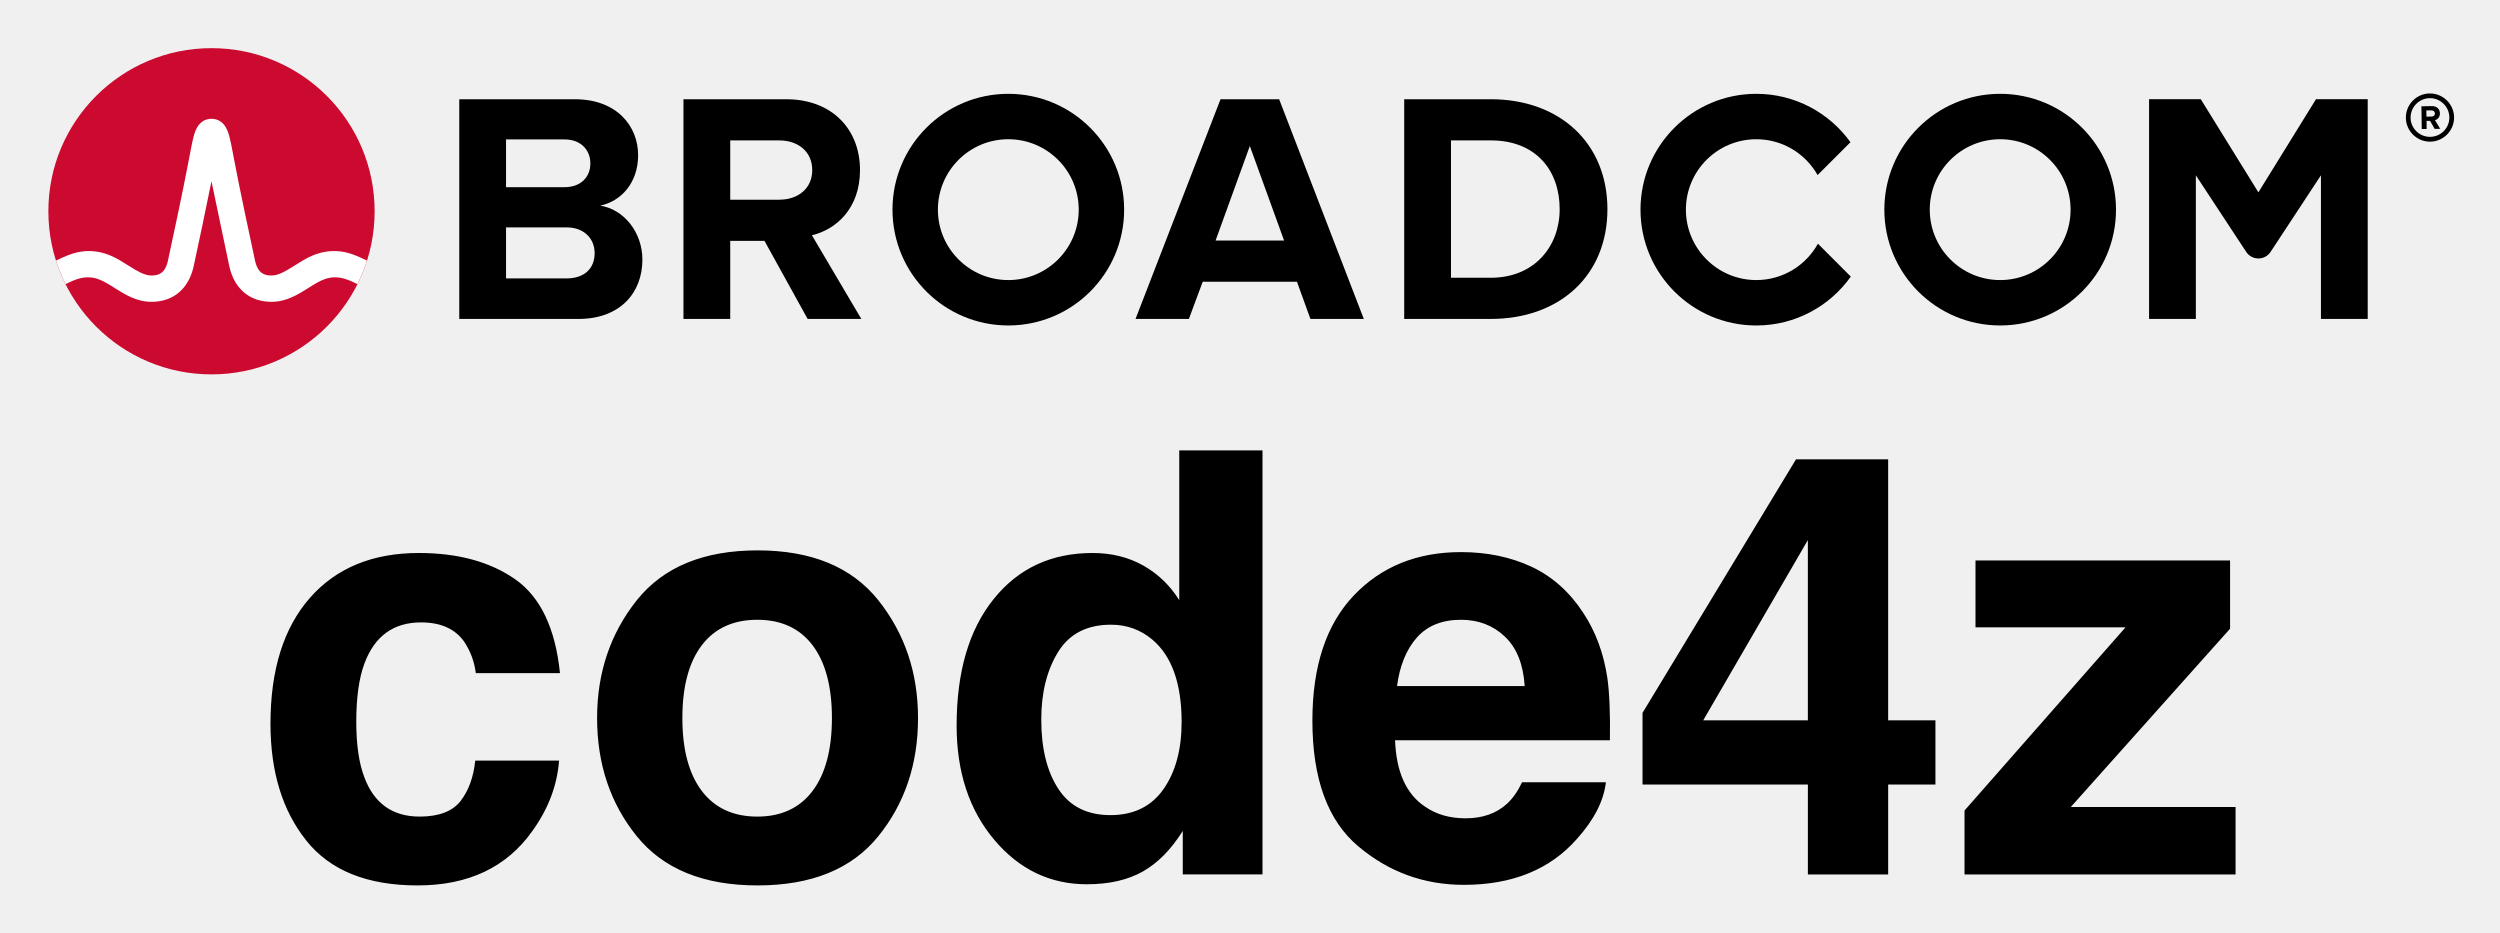
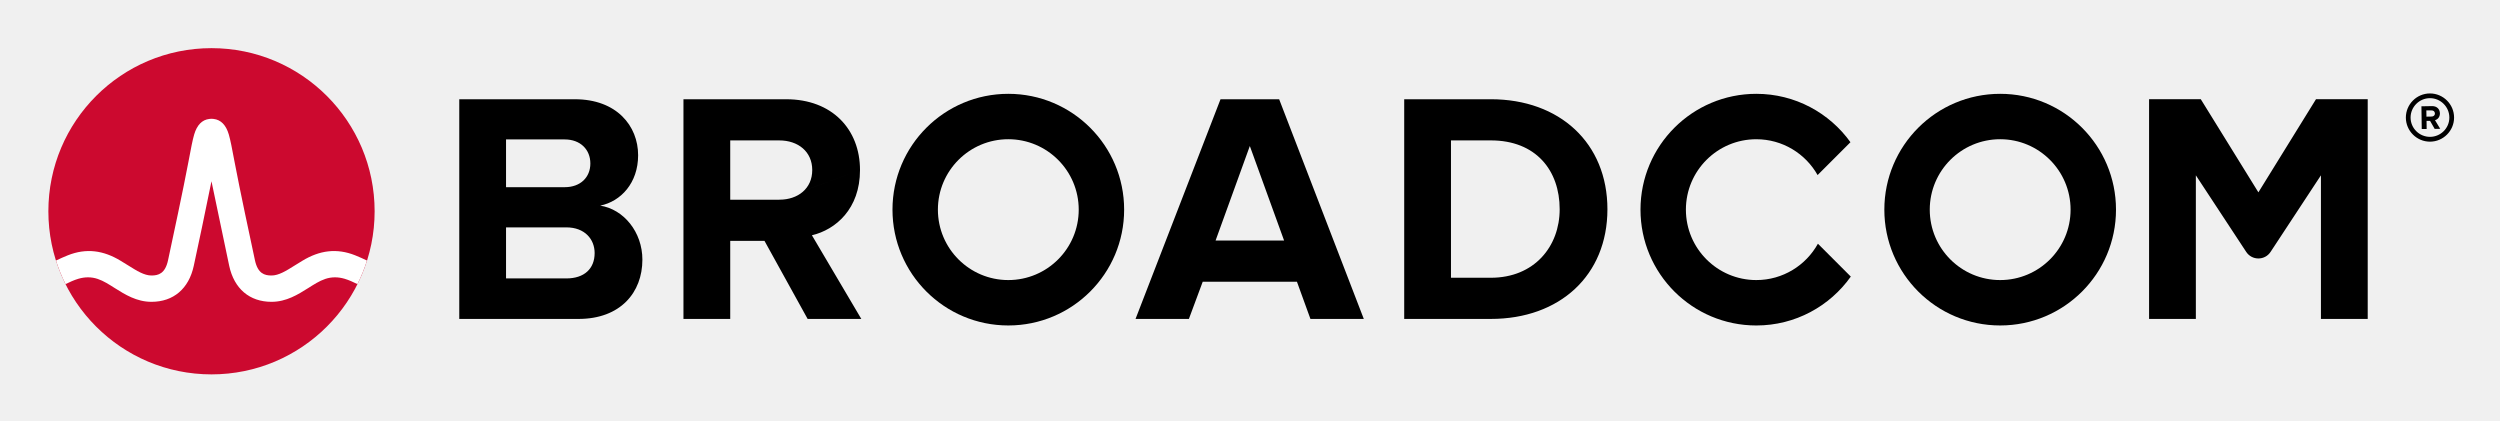
- <svg xmlns="http://www.w3.org/2000/svg" xmlns:xlink="http://www.w3.org/1999/xlink" role="img" viewBox="-4.53 -4.53 248.82 92.82">
-   <path d="M237.32 9.09c-1.06 0-1.93-.86-1.93-1.92s.87-1.93 1.93-1.93 1.93.87 1.93 1.93-.87 1.92-1.93 1.92m0-4.32c-1.32 0-2.4 1.08-2.4 2.4 0 1.32 1.08 2.4 2.4 2.4 1.32 0 2.4-1.08 2.4-2.4 0-1.32-1.08-2.4-2.4-2.4" />
-   <path d="M237.48 7.07l-.51.01-.01-.62h.51c.19-.01.34.11.34.3.01.19-.14.31-.33.31m.83-.32c-.01-.42-.3-.72-.77-.72l-1.07.02.03 2.26h.49l-.01-.81h.35l.46.8.55-.01-.52-.86c.24-.06.49-.28.49-.68M51.834 23.18h-5.999V9.347h5.835c1.574 0 2.557 1.016 2.557 2.393 0 1.377-.983 2.36-2.557 2.36H45v4h6.834c1.836 0 2.819 1.18 2.819 2.556 0 1.574-1.049 2.525-2.819 2.525m3.376-7.245c2.066-.426 3.771-2.262 3.771-5.015 0-2.918-2.131-5.573-6.295-5.573h-11.506v21.865h11.867c4.163 0 6.359-2.623 6.359-5.901 0-2.754-1.868-5.015-4.196-5.376m17.823-.59H68v4.098h3.558l4.294 7.769h5.343l-4.917-8.327c2.361-.557 4.786-2.622 4.786-6.49m0 0c0-4.065-2.786-7.048-7.343-7.048h-10.228v21.865h4.655V9.445h4.885c1.869 0 3.278 1.114 3.278 2.95s-1.409 2.95-3.278 2.95m43.421 4.065l3.409-9.408 3.41 9.408zm.492-14.063l-8.458 21.865h5.31l1.377-3.704h9.376l1.344 3.704h5.311l-8.425-21.865zm26.904 17.767h-3.967v-13.67h3.967c4.491 0 6.851 2.983 6.851 6.852 0 3.704-2.524 6.818-6.851 6.818m0-17.767h-8.622v21.865h8.622c6.851 0 11.604-4.327 11.604-10.916s-4.753-10.949-11.604-10.949m82.127-.004l-5.734 9.27-5.734-9.27h-5.146v21.869h4.656v-14.293l5.012 7.622c.574.871 1.851.871 2.424 0l5.013-7.622v14.293h4.656V5.343z" />
+ <svg xmlns="http://www.w3.org/2000/svg" xmlns:xlink="http://www.w3.org/1999/xlink" role="img" viewBox="-4.53 -4.53 248.82 41.82" version="1.1" id="svg19">
+   <defs id="defs23" />
+   <path d="M237.32 9.09c-1.06 0-1.93-.86-1.93-1.92s.87-1.93 1.93-1.93 1.93.87 1.93 1.93-.87 1.92-1.93 1.92m0-4.32c-1.32 0-2.4 1.08-2.4 2.4 0 1.32 1.08 2.4 2.4 2.4 1.32 0 2.4-1.08 2.4-2.4 0-1.32-1.08-2.4-2.4-2.4" id="path4" />
+   <path d="M237.48 7.07l-.51.01-.01-.62h.51c.19-.01.34.11.34.3.01.19-.14.31-.33.31m.83-.32c-.01-.42-.3-.72-.77-.72l-1.07.02.03 2.26h.49l-.01-.81h.35l.46.8.55-.01-.52-.86c.24-.06.49-.28.49-.68M51.834 23.18h-5.999V9.347h5.835c1.574 0 2.557 1.016 2.557 2.393 0 1.377-.983 2.36-2.557 2.36H45v4h6.834c1.836 0 2.819 1.18 2.819 2.556 0 1.574-1.049 2.525-2.819 2.525m3.376-7.245c2.066-.426 3.771-2.262 3.771-5.015 0-2.918-2.131-5.573-6.295-5.573h-11.506v21.865h11.867c4.163 0 6.359-2.623 6.359-5.901 0-2.754-1.868-5.015-4.196-5.376m17.823-.59H68v4.098h3.558l4.294 7.769h5.343l-4.917-8.327c2.361-.557 4.786-2.622 4.786-6.49m0 0c0-4.065-2.786-7.048-7.343-7.048h-10.228v21.865h4.655V9.445h4.885c1.869 0 3.278 1.114 3.278 2.95s-1.409 2.95-3.278 2.95m43.421 4.065l3.409-9.408 3.41 9.408zm.492-14.063l-8.458 21.865h5.31l1.377-3.704h9.376l1.344 3.704h5.311l-8.425-21.865zm26.904 17.767h-3.967v-13.67h3.967c4.491 0 6.851 2.983 6.851 6.852 0 3.704-2.524 6.818-6.851 6.818m0-17.767h-8.622v21.865h8.622c6.851 0 11.604-4.327 11.604-10.916s-4.753-10.949-11.604-10.949m82.127-.004l-5.734 9.27-5.734-9.27h-5.146v21.869h4.656v-14.293l5.012 7.622c.574.871 1.851.871 2.424 0l5.013-7.622v14.293h4.656V5.343z" id="path6" />
  <path id="a" d="M95.825 23.344c-3.871 0-7.008-3.138-7.008-7.008 0-3.871 3.137-7.009 7.008-7.009 3.87 0 7.008 3.138 7.008 7.009 0 3.87-3.138 7.008-7.008 7.008m0-18.536c-6.367 0-11.528 5.161-11.528 11.528 0 6.366 5.161 11.527 11.528 11.527 6.366 0 11.528-5.161 11.528-11.527 0-6.367-5.162-11.528-11.528-11.528" />
-   <path d="M176.404 19.727c-1.195 2.156-3.492 3.617-6.132 3.617-3.87 0-7.008-3.138-7.008-7.008 0-3.871 3.138-7.008 7.008-7.008 2.618 0 4.897 1.438 6.1 3.565l3.27-3.269c-2.092-2.915-5.508-4.816-9.37-4.816-6.367 0-11.527 5.161-11.527 11.528 0 6.366 5.16 11.528 11.527 11.528 3.883 0 7.316-1.922 9.404-4.865z" />
-   <use transform="translate(98.718)" xlink:href="#a" />
-   <ellipse cx="16.52" cy="16.497" fill="#cc092f" rx="16.236" ry="16.235" />
-   <path fill="#fff" d="M30.825 20.883c-1.857-.74-3.557-.492-5.261.541 0 0-.621.379-.807.496-.794.498-1.543.97-2.263.97-.687 0-1.363-.184-1.649-1.513-.446-2.073-1.534-7.167-2.009-9.69-.279-1.483-.432-2.282-.591-2.825-.28-.954-.792-1.473-1.519-1.556 0 0-.114-.016-.207-.016-.092 0-.218.018-.218.018-.72.086-1.229.605-1.507 1.554-.159.543-.312 1.342-.591 2.825-.475 2.523-1.563 7.617-2.009 9.69-.286 1.329-.962 1.513-1.649 1.513-.72 0-1.469-.472-2.263-.97-.186-.117-.808-.496-.808-.496-1.703-1.033-3.404-1.281-5.26-.541-.401.16-.796.339-1.172.52.257.806.577 1.599.95 2.344.411-.202.842-.402 1.282-.532.634-.187 1.284-.197 1.914.014.612.205 1.157.568 1.7.909 1.023.643 2.182 1.372 3.657 1.372 2.186 0 3.72-1.305 4.21-3.581.38-1.764 1.222-5.702 1.763-8.418 0 0 1.386 6.654 1.765 8.418.49 2.276 2.025 3.581 4.211 3.581 1.475 0 2.634-.729 3.657-1.372.543-.341 1.088-.704 1.7-.909.629-.211 1.28-.201 1.914-.014.44.13.87.331 1.281.533.374-.745.693-1.539.95-2.345-.376-.181-.77-.36-1.171-.52" />
-   <path d="M42.827 62.464h8.375c-.457-4.453-1.933-7.56-4.428-9.321-2.495-1.753-5.7-2.634-9.623-2.634-4.608 0-8.22 1.492-10.838 4.469-2.618 2.985-3.923 7.16-3.923 12.526 0 4.763 1.182 8.636 3.556 11.613 2.365 2.985 6.067 4.477 11.091 4.477s8.824-1.786 11.384-5.366c1.607-2.218 2.504-4.567 2.691-7.054H42.77c-.171 1.647-.661 2.985-1.46 4.02-.807 1.028-2.161 1.549-4.069 1.549-2.699 0-4.534-1.305-5.505-3.906-.538-1.395-.807-3.238-.807-5.529 0-2.406.269-4.338.807-5.79 1.011-2.732 2.895-4.102 5.643-4.102 1.933 0 3.36.628 4.273 1.892.628.938 1.028 1.99 1.174 3.156zm-5.529-12.045zm39.046 23.772c-1.28 1.696-3.115 2.553-5.505 2.553-2.389 0-4.232-.856-5.521-2.553-1.288-1.704-1.933-4.118-1.933-7.258 0-3.132.644-5.545 1.933-7.242 1.288-1.688 3.132-2.536 5.521-2.536 2.389 0 4.224.848 5.505 2.536 1.28 1.696 1.925 4.11 1.925 7.242 0 3.14-.644 5.554-1.925 7.258zm6.54 4.51c2.634-3.254 3.955-7.176 3.955-11.768 0-4.51-1.321-8.416-3.955-11.727-2.642-3.303-6.646-4.958-12.012-4.958-5.374 0-9.378 1.655-12.02 4.958-2.634 3.311-3.955 7.217-3.955 11.727 0 4.591 1.321 8.514 3.955 11.768 2.642 3.262 6.646 4.893 12.02 4.893 5.366 0 9.37-1.631 12.012-4.893zM70.872 50.42zm38.386 1.337c-1.476-.832-3.156-1.248-5.048-1.248-4.11 0-7.388 1.525-9.843 4.583-2.463 3.058-3.686 7.258-3.686 12.591 0 4.624 1.248 8.408 3.743 11.368 2.487 2.952 5.562 4.428 9.215 4.428 2.218 0 4.069-.424 5.562-1.264 1.492-.84 2.822-2.186 3.988-4.045v4.33h7.935V40.299h-8.285v14.907c-.913-1.468-2.112-2.618-3.58-3.45zm2.006 22.263c-1.207 1.713-2.96 2.577-5.276 2.577-2.308 0-4.037-.864-5.17-2.593-1.142-1.729-1.713-4.037-1.713-6.924 0-2.675.563-4.917 1.68-6.728 1.117-1.802 2.871-2.707 5.26-2.707 1.566 0 2.944.497 4.126 1.492 1.933 1.639 2.903 4.379 2.903 8.196 0 2.74-.603 4.966-1.81 6.687zm25.215-15.087c1.044-1.182 2.512-1.778 4.404-1.778 1.737 0 3.197.563 4.371 1.68 1.174 1.117 1.827 2.756 1.965 4.917h-12.705c.269-2.031.922-3.629 1.965-4.82zm11.425-7.054c-2.08-.97-4.428-1.46-7.021-1.46-4.379 0-7.943 1.443-10.683 4.33s-4.11 7.038-4.11 12.445c0 5.774 1.517 9.941 4.559 12.502 3.034 2.561 6.54 3.841 10.52 3.841 4.811 0 8.563-1.525 11.238-4.559 1.721-1.916 2.683-3.8 2.895-5.651h-8.343c-.44.922-.946 1.639-1.517 2.153-1.052.954-2.422 1.435-4.102 1.435-1.59 0-2.944-.391-4.069-1.182-1.859-1.256-2.838-3.458-2.952-6.589h21.382c.041-2.699-.049-4.763-.253-6.198-.367-2.446-1.158-4.591-2.381-6.451-1.362-2.096-3.083-3.637-5.162-4.616zm-6.451-1.46zm46.647 23.136v-6.394h-4.705V41.188h-9.174l-15.274 25.232v7.136h16.457v8.946h7.992v-8.946zm-12.697-6.394h-10.414l10.414-17.941zm16.685-9.256h14.932l-16.025 18.235v6.361h26.977v-6.712H201.572l15.853-17.745v-6.793h-25.338zm12.673-7.486z" />
+   <path d="M176.404 19.727c-1.195 2.156-3.492 3.617-6.132 3.617-3.87 0-7.008-3.138-7.008-7.008 0-3.871 3.138-7.008 7.008-7.008 2.618 0 4.897 1.438 6.1 3.565l3.27-3.269c-2.092-2.915-5.508-4.816-9.37-4.816-6.367 0-11.527 5.161-11.527 11.528 0 6.366 5.16 11.528 11.527 11.528 3.883 0 7.316-1.922 9.404-4.865z" id="path9" />
+   <use transform="translate(98.718)" xlink:href="#a" id="use11" />
+   <ellipse cx="16.52" cy="16.497" fill="#cc092f" rx="16.236" ry="16.235" id="ellipse13" />
+   <path fill="#fff" d="M30.825 20.883c-1.857-.74-3.557-.492-5.261.541 0 0-.621.379-.807.496-.794.498-1.543.97-2.263.97-.687 0-1.363-.184-1.649-1.513-.446-2.073-1.534-7.167-2.009-9.69-.279-1.483-.432-2.282-.591-2.825-.28-.954-.792-1.473-1.519-1.556 0 0-.114-.016-.207-.016-.092 0-.218.018-.218.018-.72.086-1.229.605-1.507 1.554-.159.543-.312 1.342-.591 2.825-.475 2.523-1.563 7.617-2.009 9.69-.286 1.329-.962 1.513-1.649 1.513-.72 0-1.469-.472-2.263-.97-.186-.117-.808-.496-.808-.496-1.703-1.033-3.404-1.281-5.26-.541-.401.16-.796.339-1.172.52.257.806.577 1.599.95 2.344.411-.202.842-.402 1.282-.532.634-.187 1.284-.197 1.914.014.612.205 1.157.568 1.7.909 1.023.643 2.182 1.372 3.657 1.372 2.186 0 3.72-1.305 4.21-3.581.38-1.764 1.222-5.702 1.763-8.418 0 0 1.386 6.654 1.765 8.418.49 2.276 2.025 3.581 4.211 3.581 1.475 0 2.634-.729 3.657-1.372.543-.341 1.088-.704 1.7-.909.629-.211 1.28-.201 1.914-.014.44.13.87.331 1.281.533.374-.745.693-1.539.95-2.345-.376-.181-.77-.36-1.171-.52" id="path15" />
+   <g aria-label="Code4z" id="text17" style="font-size:11px;text-anchor:middle">
+     <path d="m 111.38,49.42 q -0.295,0.129 -0.537,0.242 -0.236,0.113 -0.623,0.236 -0.328,0.102 -0.714,0.172 -0.381,0.075 -0.843,0.075 -0.87,0 -1.584,-0.242 -0.709,-0.247 -1.235,-0.768 -0.516,-0.51 -0.806,-1.294 -0.29,-0.79 -0.29,-1.832 0,-0.988 0.279,-1.767 0.279,-0.779 0.806,-1.316 0.51,-0.521 1.23,-0.795 0.725,-0.274 1.606,-0.274 0.645,0 1.284,0.156 0.645,0.156 1.429,0.548 v 1.262 h -0.081 q -0.661,-0.553 -1.311,-0.806 -0.65,-0.252 -1.391,-0.252 -0.607,0 -1.096,0.199 -0.483,0.193 -0.865,0.607 -0.371,0.403 -0.58,1.021 -0.204,0.612 -0.204,1.418 0,0.843 0.226,1.45 0.231,0.607 0.591,0.988 0.376,0.397 0.875,0.591 0.505,0.188 1.063,0.188 0.768,0 1.439,-0.263 0.671,-0.263 1.257,-0.79 h 0.075 z" style="font-size:11px;text-anchor:middle" id="path25" />
+     <path d="m 117.927,47.003 q 0,1.466 -0.752,2.315 -0.752,0.849 -2.014,0.849 -1.273,0 -2.025,-0.849 -0.747,-0.849 -0.747,-2.315 0,-1.466 0.747,-2.315 0.752,-0.854 2.025,-0.854 1.262,0 2.014,0.854 0.752,0.849 0.752,2.315 z m -1.042,0 q 0,-1.166 -0.457,-1.729 -0.457,-0.569 -1.268,-0.569 -0.822,0 -1.278,0.569 -0.451,0.564 -0.451,1.729 0,1.128 0.457,1.713 0.457,0.58 1.273,0.58 0.806,0 1.262,-0.575 0.462,-0.58 0.462,-1.719 z" style="font-size:11px;text-anchor:middle" id="path27" />
+     <path d="m 124.362,50 h -1.01 v -0.628 q -0.435,0.376 -0.908,0.585 -0.473,0.209 -1.026,0.209 -1.074,0 -1.708,-0.827 -0.628,-0.827 -0.628,-2.293 0,-0.763 0.215,-1.359 0.22,-0.596 0.591,-1.015 0.365,-0.408 0.849,-0.623 0.489,-0.215 1.01,-0.215 0.473,0 0.838,0.102 0.365,0.097 0.768,0.306 v -2.6 h 1.01 z m -1.01,-1.477 v -3.443 q -0.408,-0.183 -0.73,-0.252 -0.322,-0.07 -0.704,-0.07 -0.849,0 -1.321,0.591 -0.473,0.591 -0.473,1.676 0,1.069 0.365,1.627 0.365,0.553 1.171,0.553 0.43,0 0.87,-0.188 0.44,-0.193 0.822,-0.494 z" style="font-size:11px;text-anchor:middle" id="path29" />
+     <path d="m 131.371,47.105 h -4.42 q 0,0.553 0.167,0.967 0.167,0.408 0.457,0.671 0.279,0.258 0.661,0.387 0.387,0.129 0.849,0.129 0.612,0 1.23,-0.242 0.623,-0.247 0.886,-0.483 h 0.054 v 1.101 q -0.51,0.215 -1.042,0.36 -0.532,0.145 -1.117,0.145 -1.493,0 -2.331,-0.806 -0.838,-0.811 -0.838,-2.299 0,-1.472 0.8,-2.336 0.806,-0.865 2.116,-0.865 1.214,0 1.869,0.709 0.661,0.709 0.661,2.014 z m -0.983,-0.773 q -0.005,-0.795 -0.403,-1.23 -0.392,-0.435 -1.198,-0.435 -0.811,0 -1.294,0.478 -0.478,0.478 -0.542,1.187 z" style="font-size:11px;text-anchor:middle" id="path31" />
+     <path d="m 138.369,47.75 h -1.187 V 50 h -1.031 v -2.25 h -3.83 V 46.514 l 3.873,-4.512 h 0.988 v 4.888 h 1.187 z m -2.218,-0.859 v -3.609 l -3.099,3.609 z" style="font-size:11px;text-anchor:middle" id="path33" />
+     <path d="m 144.256,50 h -4.845 v -0.747 l 3.497,-4.41 h -3.421 v -0.843 h 4.678 v 0.72 l -3.513,4.426 h 3.604 z" style="font-size:11px;text-anchor:middle" id="path35" />
+   </g>
</svg>
